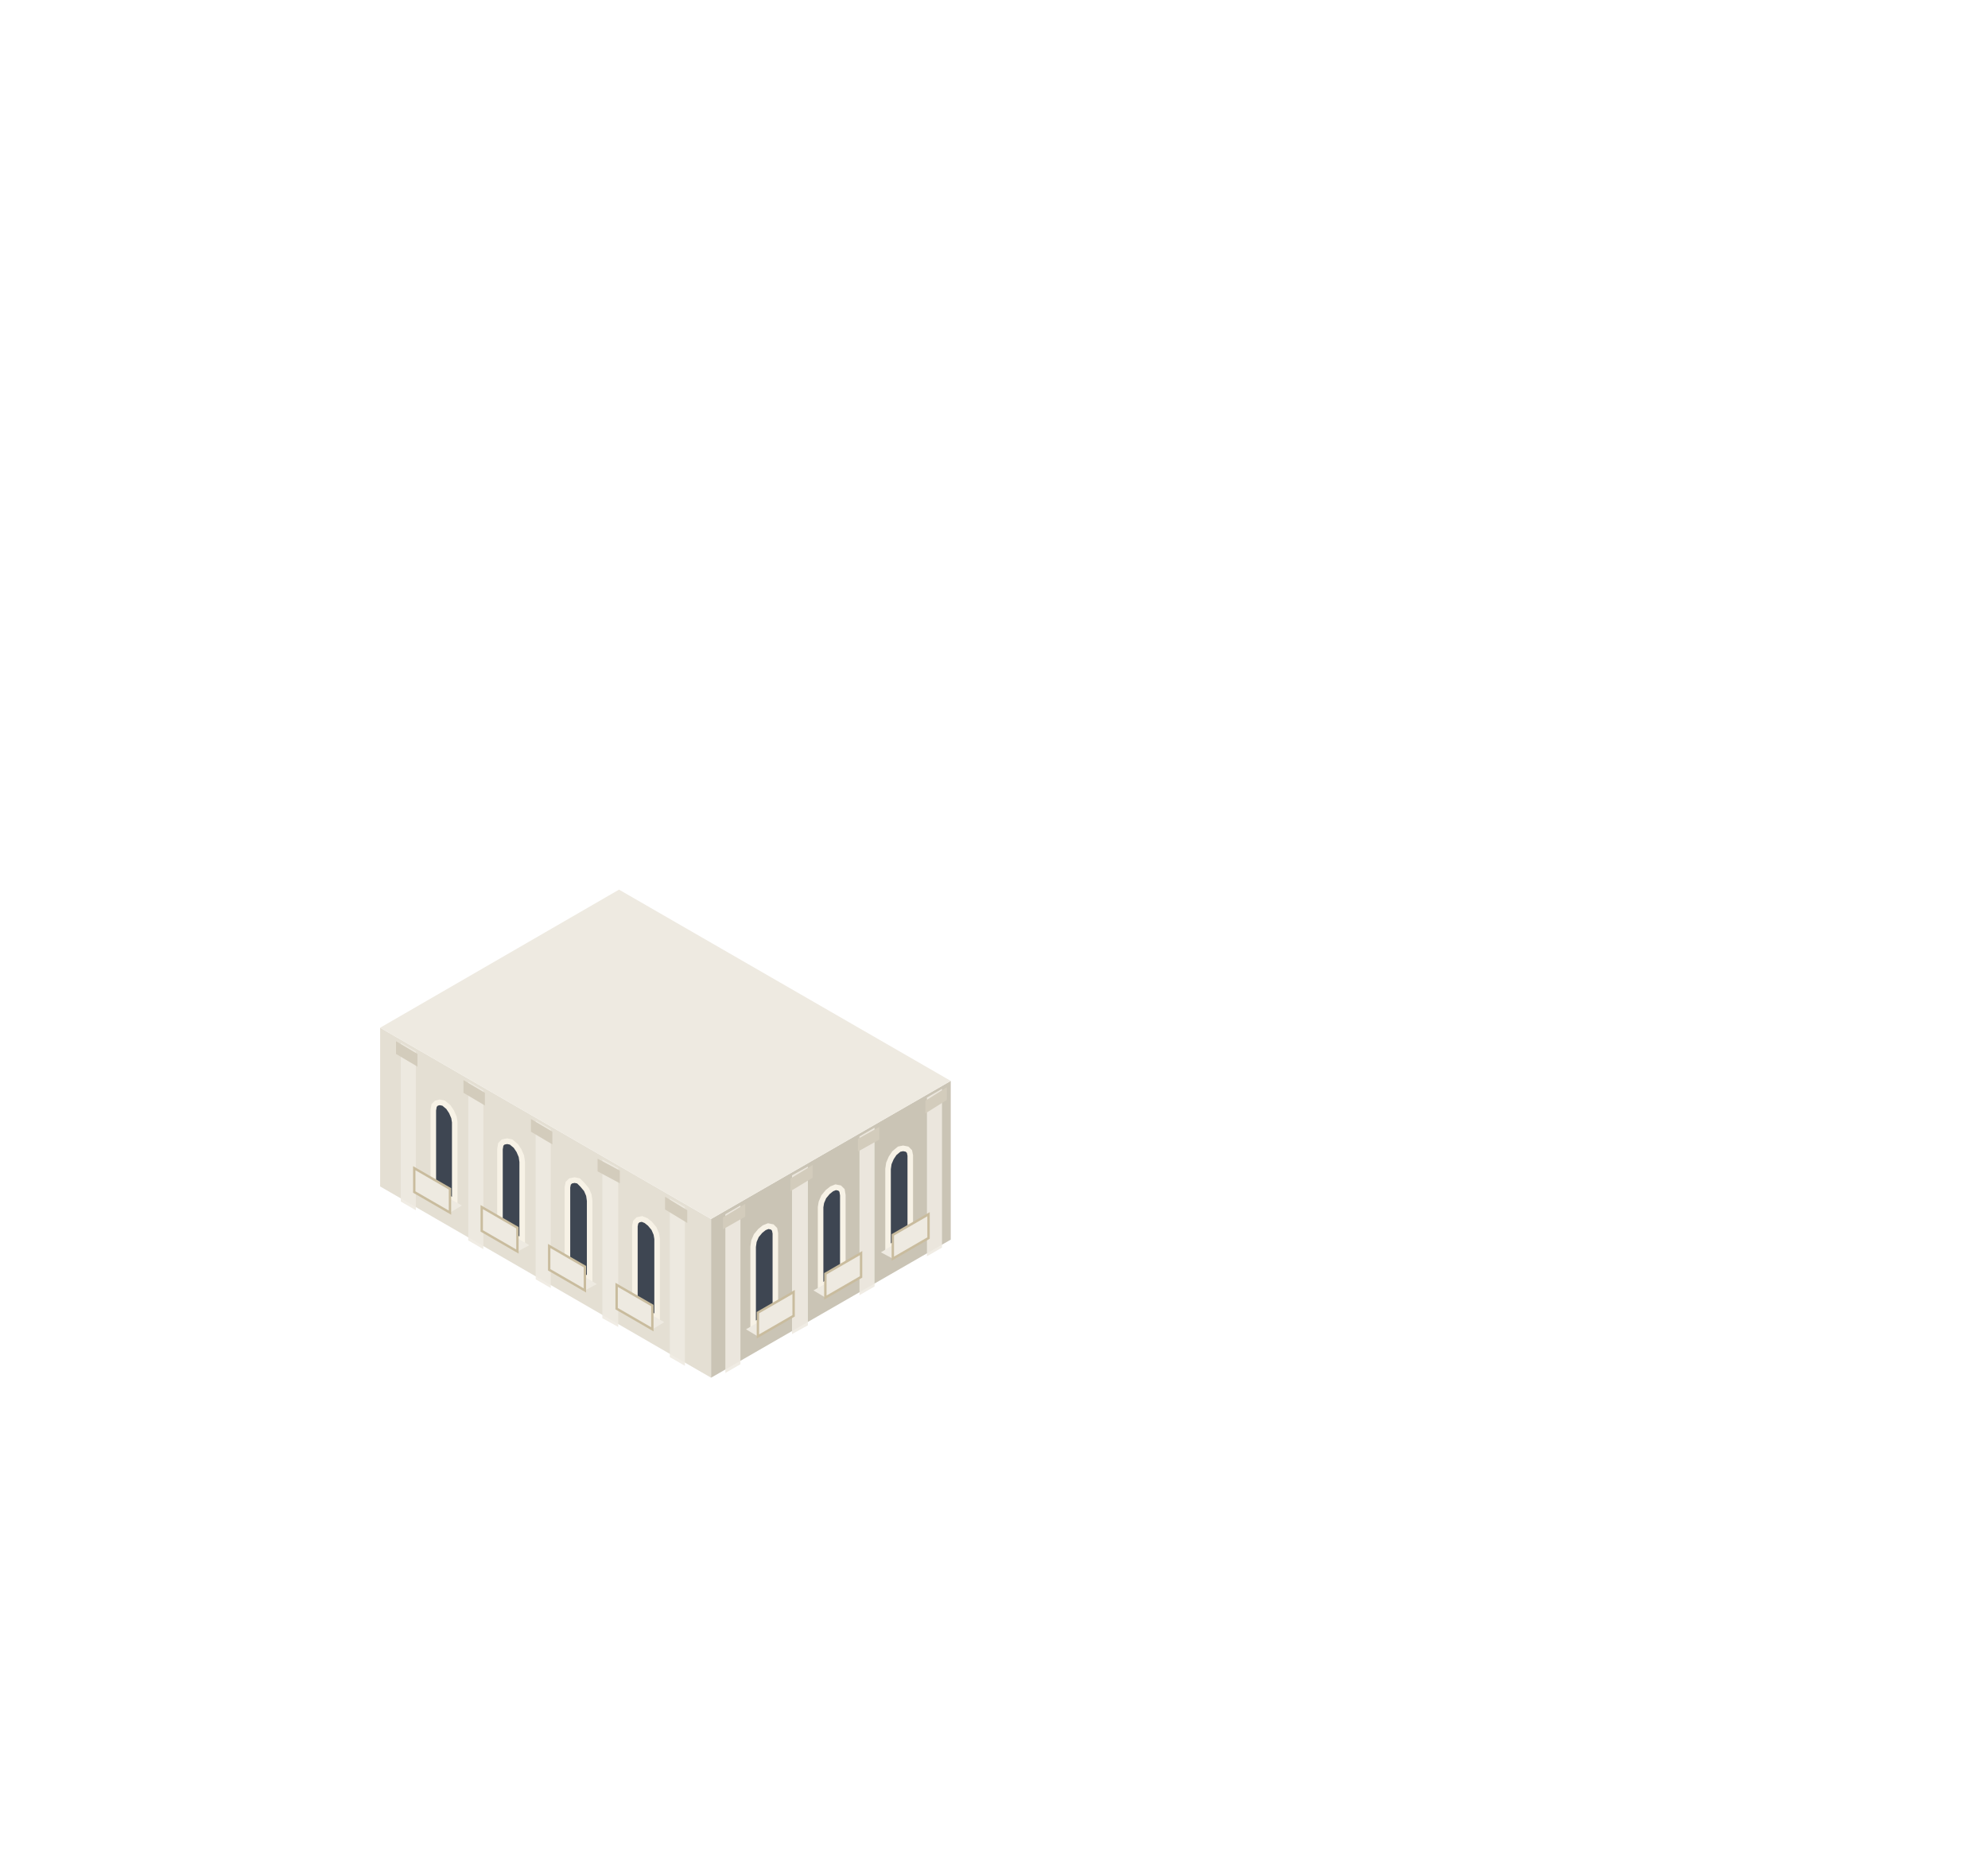
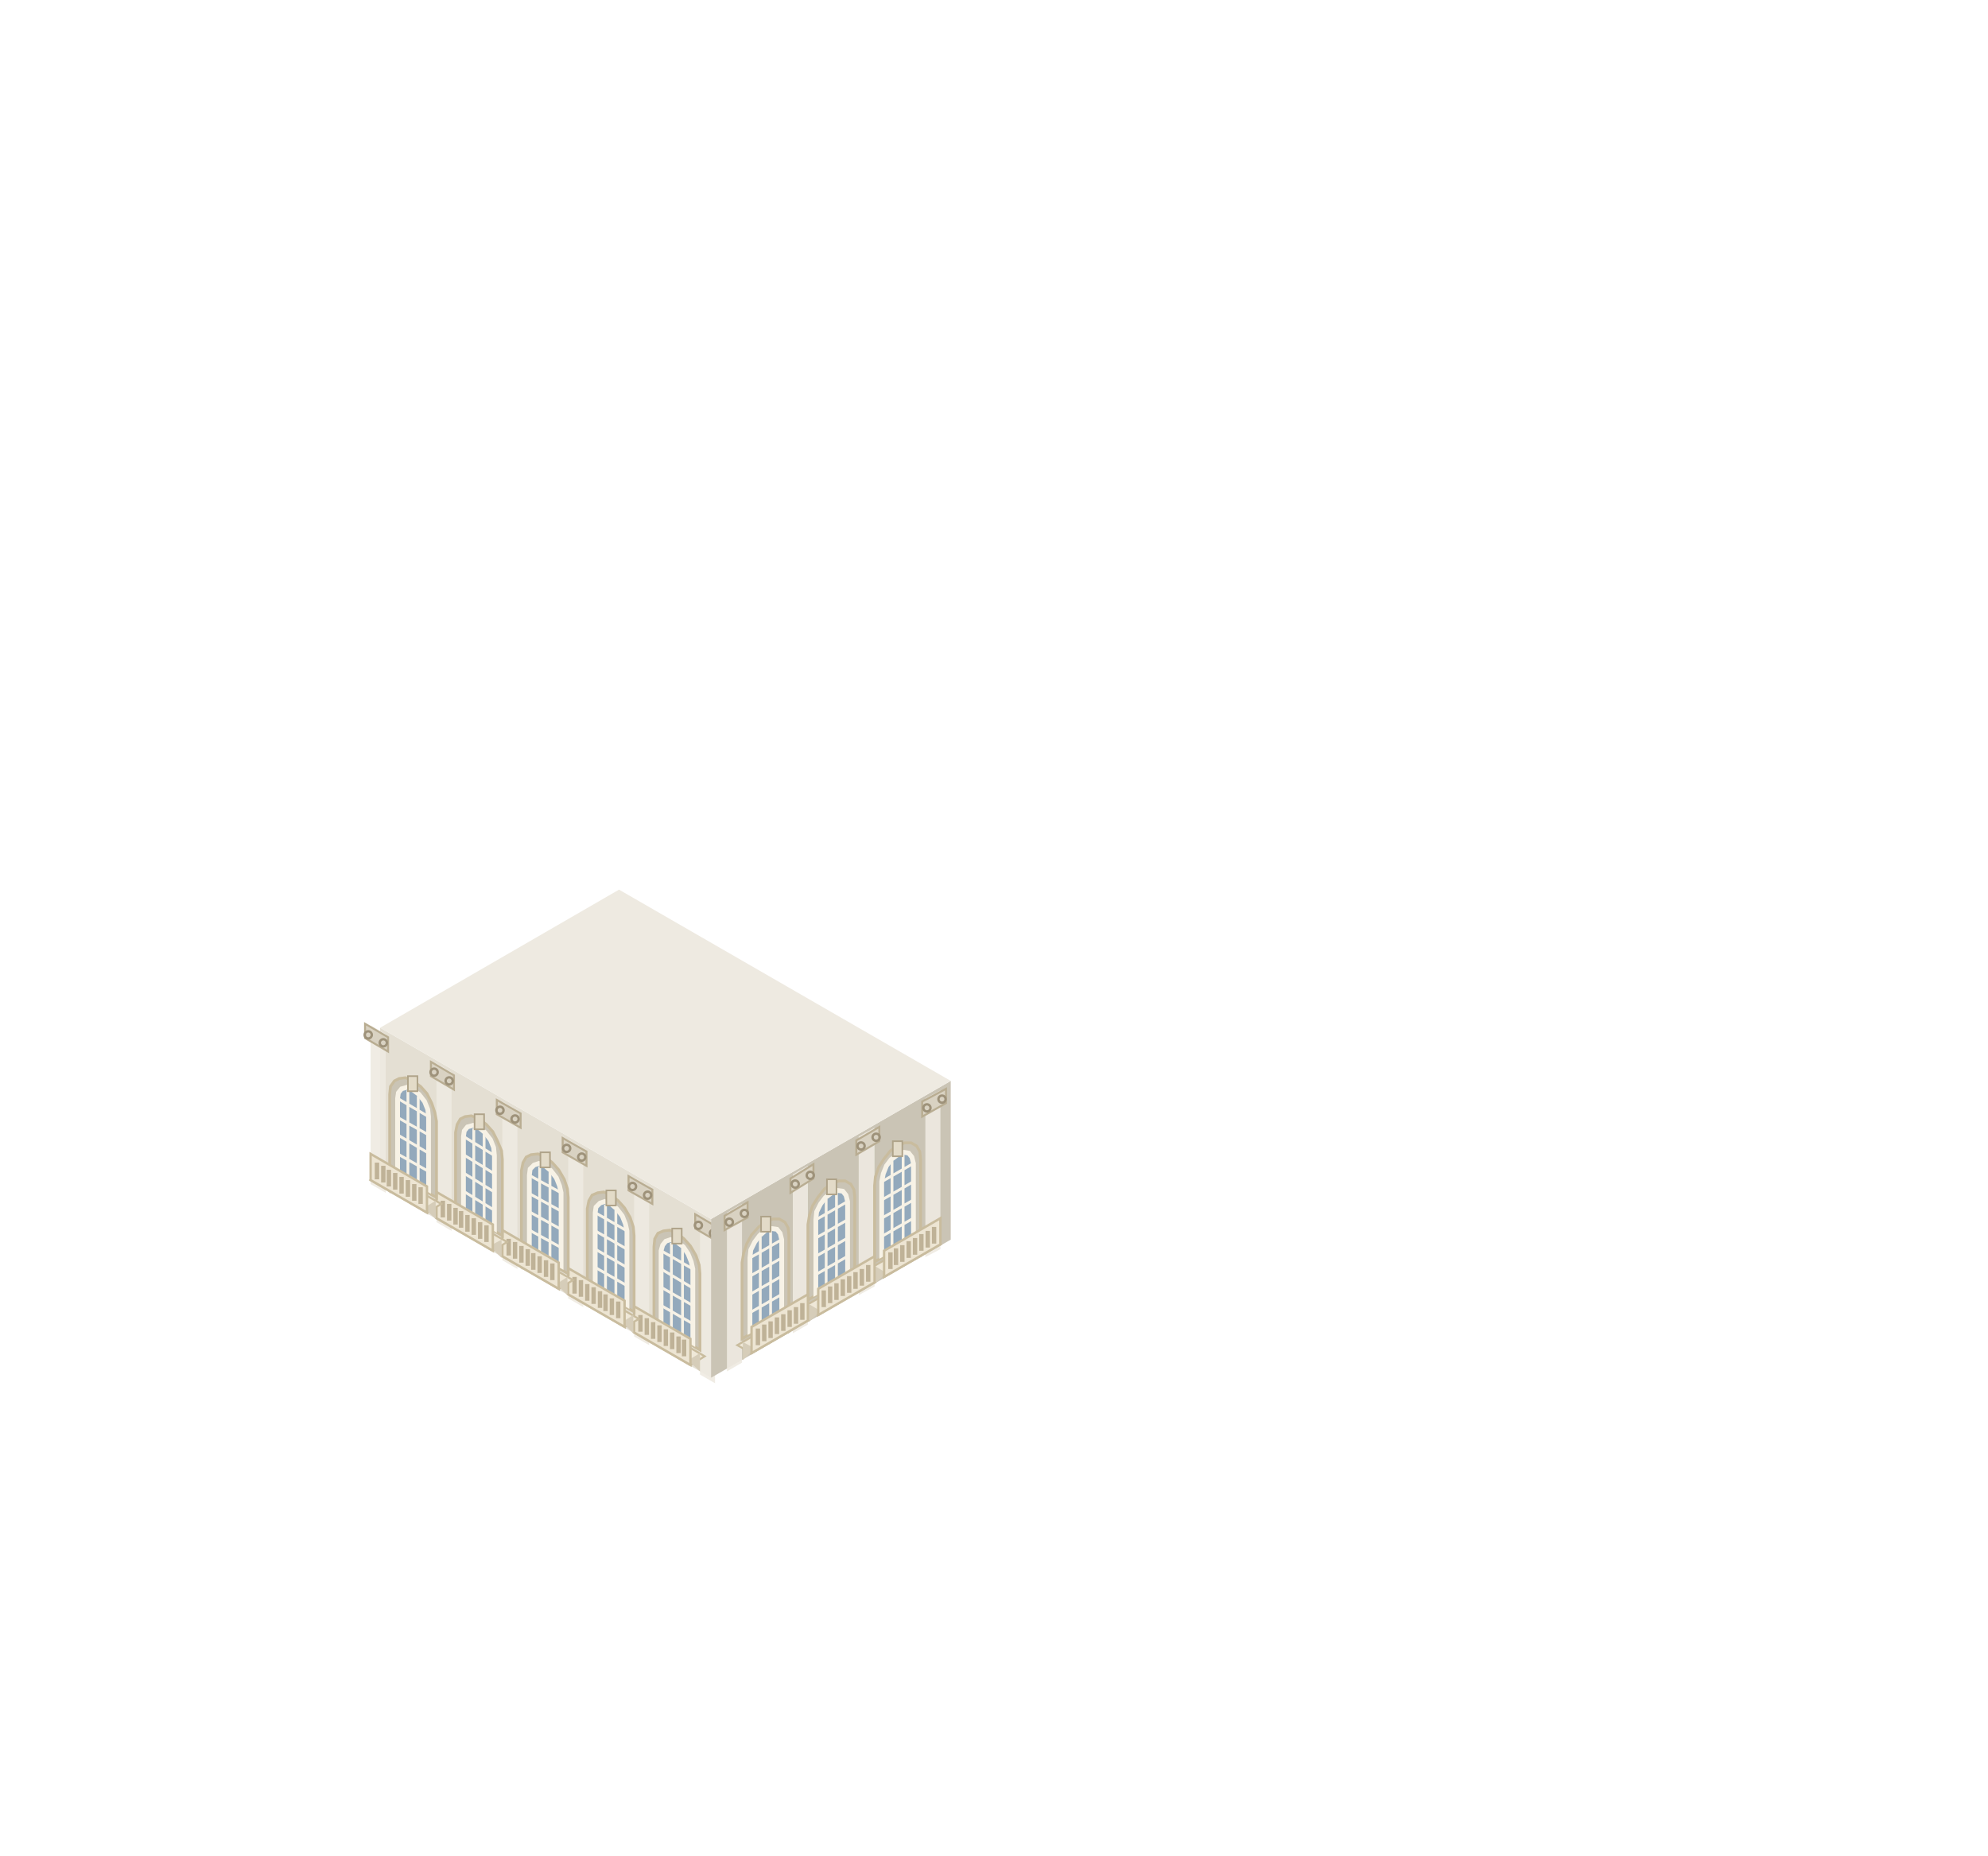
<svg xmlns="http://www.w3.org/2000/svg" viewBox="177.8 90.4 250.5 233.8" width="501" height="467.6">
  <defs>
    <linearGradient id="iso-glass-l" x1="0" y1="0" x2="0" y2="1">
      <stop offset="0" stop-color="#B9D2EA" />
      <stop offset="1" stop-color="#8FB1D4" />
    </linearGradient>
    <linearGradient id="iso-glass-r" x1="0" y1="0" x2="0" y2="1">
      <stop offset="0" stop-color="#7F9FC2" />
      <stop offset="1" stop-color="#617FA3" />
    </linearGradient>
  </defs>
  <polygon points="267.4,264 225.7,239.9 225.7,219.9 267.4,244" fill="#E4DFD3" />
-   <polygon points="264.1,262.5 262.2,261.4 262.2,241.4 264.1,242.5" fill="#EEEAE1" opacity="0.9" />
-   <polygon points="264.4,244.5 261.6,242.8 261.6,241.2 264.4,242.9" fill="#D3CCBC" />
-   <polygon points="255.7,257.6 253.7,256.5 253.7,236.5 255.7,237.6" fill="#EEEAE1" opacity="0.9" />
-   <polygon points="255.9,239.5 253.1,238 253.1,236.4 255.9,237.9" fill="#D3CCBC" />
-   <polygon points="247.2,252.7 245.3,251.6 245.3,231.6 247.2,232.7" fill="#EEEAE1" opacity="0.9" />
-   <polygon points="247.4,234.6 244.7,233 244.7,231.4 247.4,233" fill="#D3CCBC" />
-   <polygon points="238.7,247.8 236.8,246.7 236.8,226.7 238.7,227.8" fill="#EEEAE1" opacity="0.9" />
-   <polygon points="238.9,229.7 236.2,228.1 236.2,226.5 238.9,228.1" fill="#D3CCBC" />
-   <polygon points="230.2,242.9 228.3,241.8 228.3,221.8 230.2,222.9" fill="#EEEAE1" opacity="0.9" />
-   <polygon points="230.4,224.8 227.7,223.2 227.7,221.6 230.4,223.2" fill="#D3CCBC" />
-   <polygon points="260.6,256.5 257.8,254.9 257.8,244.9 257.9,244.4 258.2,244.1 258.7,244 259.2,244.2 259.7,244.6 260.2,245.2 260.5,245.9 260.6,246.5" fill="#3E4652" stroke="#F7F2E6" stroke-width="0.7" />
-   <polygon points="261.5,257 256.9,254.4 255.5,255.3 260,257.9" fill="#EEEAE1" />
-   <polygon points="260,257.9 255.5,255.3 255.5,252.3 260,254.9" fill="#EEEAE1" stroke="#C9BC9E" stroke-width="0.3" />
-   <polygon points="252.1,251.7 249.3,250 249.3,240 249.4,239.5 249.7,239.2 250.2,239.1 250.7,239.2 251.2,239.7 251.7,240.3 252,241 252.1,241.7" fill="#3E4652" stroke="#F7F2E6" stroke-width="0.7" />
-   <polygon points="253,252.2 248.5,249.5 247,250.4 251.5,253" fill="#EEEAE1" />
-   <polygon points="251.5,253 247,250.4 247,247.4 251.5,250" fill="#EEEAE1" stroke="#C9BC9E" stroke-width="0.3" />
-   <polygon points="243.6,246.8 240.8,245.2 240.8,235.2 240.9,234.6 241.2,234.3 241.7,234.2 242.2,234.3 242.8,234.8 243.2,235.4 243.5,236.1 243.6,236.8" fill="#3E4652" stroke="#F7F2E6" stroke-width="0.7" />
-   <polygon points="244.5,247.3 240,244.7 238.5,245.5 243,248.1" fill="#EEEAE1" />
-   <polygon points="243,248.1 238.5,245.5 238.5,242.5 243,245.1" fill="#EEEAE1" stroke="#C9BC9E" stroke-width="0.3" />
-   <polygon points="235.1,241.8 232.4,240.3 232.4,230.3 232.5,229.7 232.8,229.4 233.2,229.3 233.7,229.4 234.3,229.9 234.7,230.5 235,231.2 235.1,231.8" fill="#3E4652" stroke="#F7F2E6" stroke-width="0.7" />
-   <polygon points="236,242.3 231.5,239.8 230,240.6 234.5,243.2" fill="#EEEAE1" />
-   <polygon points="234.5,243.2 230,240.6 230,237.6 234.5,240.2" fill="#EEEAE1" stroke="#C9BC9E" stroke-width="0.3" />
+   <polygon points="267.9,264.7 266,263.6 266,243.6 267.9,244.7" fill="#EEEAE1" opacity="0.9" />
+   <polygon points="268.3,246.9 265.4,245.2 265.4,243.4 268.3,245.1" fill="#D9D2C2" stroke="#B9AD92" stroke-width="0.25" />
+   <circle cx="267.7" cy="245.8" r="0.45" fill="none" stroke="#9E927A" stroke-width="0.3" />
+   <circle cx="265.8" cy="244.8" r="0.45" fill="none" stroke="#9E927A" stroke-width="0.3" />
+   <polygon points="259.6,259.9 257.7,258.8 257.7,238.8 259.6,239.9" fill="#EEEAE1" opacity="0.9" />
+   <polygon points="260,242.1 257,240.4 257,238.6 260,240.3" fill="#D9D2C2" stroke="#B9AD92" stroke-width="0.25" />
+   <circle cx="259.4" cy="241" r="0.45" fill="none" stroke="#9E927A" stroke-width="0.3" />
+   <circle cx="257.5" cy="239.9" r="0.45" fill="none" stroke="#9E927A" stroke-width="0.3" />
+   <polygon points="251.3,255.1 249.4,254 249.4,234 251.3,235.1" fill="#EEEAE1" opacity="0.9" />
+   <polygon points="251.7,237.3 248.7,235.6 248.7,233.8 251.7,235.5" fill="#D9D2C2" stroke="#B9AD92" stroke-width="0.25" />
+   <circle cx="251.1" cy="236.2" r="0.45" fill="none" stroke="#9E927A" stroke-width="0.3" />
+   <circle cx="249.2" cy="235.1" r="0.45" fill="none" stroke="#9E927A" stroke-width="0.3" />
+   <polygon points="243,250.3 241.1,249.2 241.1,229.2 243,230.3" fill="#EEEAE1" opacity="0.9" />
+   <polygon points="243.4,232.5 240.4,230.8 240.4,229 243.4,230.7" fill="#D9D2C2" stroke="#B9AD92" stroke-width="0.25" />
+   <circle cx="242.7" cy="231.4" r="0.45" fill="none" stroke="#9E927A" stroke-width="0.3" />
+   <circle cx="240.8" cy="230.3" r="0.45" fill="none" stroke="#9E927A" stroke-width="0.3" />
+   <polygon points="234.7,245.5 232.8,244.4 232.8,224.4 234.7,225.5" fill="#EEEAE1" opacity="0.9" />
+   <polygon points="235,227.7 232.1,226 232.1,224.2 235,225.9" fill="#D9D2C2" stroke="#B9AD92" stroke-width="0.25" />
+   <circle cx="234.4" cy="226.6" r="0.45" fill="none" stroke="#9E927A" stroke-width="0.3" />
+   <circle cx="232.5" cy="225.5" r="0.45" fill="none" stroke="#9E927A" stroke-width="0.3" />
+   <polygon points="226.4,240.7 224.5,239.6 224.5,219.6 226.4,220.7" fill="#EEEAE1" opacity="0.9" />
+   <polygon points="226.7,222.9 223.8,221.2 223.8,219.4 226.7,221.1" fill="#D9D2C2" stroke="#B9AD92" stroke-width="0.25" />
+   <circle cx="226.1" cy="221.8" r="0.45" fill="none" stroke="#9E927A" stroke-width="0.3" />
+   <circle cx="224.2" cy="220.8" r="0.45" fill="none" stroke="#9E927A" stroke-width="0.3" />
+   <polygon points="266,260.5 260.2,257.1 260.2,247.5 260.3,246.5 260.7,245.8 261.4,245.5 262.2,245.4 263.1,245.8 264,246.5 264.8,247.4 265.5,248.6 265.9,249.8 266,250.9" fill="#CAC4B5" stroke="#C9BC9E" stroke-width="0.35" />
+   <polygon points="265.1,259.6 261.1,257.2 261.1,248 261.3,247.3 261.7,246.8 262.3,246.6 263.1,246.9 263.9,247.5 264.5,248.4 264.9,249.4 265.1,250.3" fill="#93A9BC" stroke="#F7F2E6" stroke-width="0.6" />
+   <path d="M263.8 258.8V247.7M262.4 258V247M265.1 257.2L261.1 254.9M265.1 254.9L261.1 252.6M265.1 252.7L261.1 250.3M265.1 250.3L261.1 248" stroke="#F7F2E6" stroke-width="0.35" />
+   <rect x="262.5" y="245.2" width="1.2" height="1.9" fill="#E3DBC8" stroke="#AFA389" stroke-width="0.2" />
+   <polygon points="266.6,261.3 259.5,257.2 257.7,258.3 264.8,262.4" fill="#EFE8D8" stroke="#C9BC9E" stroke-width="0.25" />
+   <polygon points="264.5,261.8 266,260.9 266,263.2" fill="#D6CDB9" />
+   <polygon points="258.8,258.5 260.2,257.6 260.2,259.9" fill="#D6CDB9" />
+   <polygon points="264.8,262.4 257.7,258.3 257.7,255 264.8,259.1" fill="#EDE5D3" stroke="#C9BC9E" stroke-width="0.3" />
+   <path d="M264 261.3V259.2M263.3 260.9V258.8M262.5 260.4V258.3M261.7 260V257.9M260.9 259.5V257.4M260.1 259.1V257M259.3 258.6V256.5M258.5 258.2V256.1" stroke="#BFB297" stroke-width="0.55" />
+   <polygon points="257.7,255.7 251.8,252.3 251.8,242.7 252,241.7 252.4,241 253.1,240.7 253.9,240.6 254.8,241 255.7,241.7 256.5,242.6 257.2,243.8 257.6,245 257.7,246.1" fill="#CAC4B5" stroke="#C9BC9E" stroke-width="0.35" />
+   <polygon points="256.8,254.8 252.8,252.4 252.8,243.2 252.9,242.5 253.4,242 254,241.8 254.8,242.1 255.5,242.7 256.2,243.6 256.6,244.6 256.8,245.5" fill="#93A9BC" stroke="#F7F2E6" stroke-width="0.6" />
+   <path d="M255.4 254V242.9M254.1 253.2V242.2M256.8 252.4L252.8 250.1M256.8 250.1L252.8 247.8M256.8 247.8L252.8 245.5M256.8 245.5L252.8 243.2" stroke="#F7F2E6" stroke-width="0.35" />
+   <rect x="254.2" y="240.4" width="1.2" height="1.9" fill="#E3DBC8" stroke="#AFA389" stroke-width="0.2" />
+   <polygon points="258.3,256.6 251.2,252.4 249.4,253.5 256.5,257.6" fill="#EFE8D8" stroke="#C9BC9E" stroke-width="0.25" />
+   <polygon points="256.2,257 257.6,256.1 257.6,258.4" fill="#D6CDB9" />
+   <polygon points="250.5,253.7 251.9,252.8 251.9,255.1" fill="#D6CDB9" />
+   <polygon points="256.5,257.6 249.4,253.5 249.4,250.2 256.5,254.3" fill="#EDE5D3" stroke="#C9BC9E" stroke-width="0.3" />
+   <path d="M255.7 256.5V254.4M254.9 256.1V254M254.1 255.6V253.5M253.4 255.2V253.1M252.6 254.7V252.6M251.8 254.3V252.2M251 253.8V251.7M250.2 253.4V251.3" stroke="#BFB297" stroke-width="0.55" />
+   <polygon points="249.4,250.9 243.5,247.5 243.5,237.9 243.7,236.9 244.1,236.2 244.7,235.9 245.6,235.8 246.5,236.2 247.4,236.9 248.2,237.8 248.9,239 249.3,240.2 249.4,241.3" fill="#CAC4B5" stroke="#C9BC9E" stroke-width="0.35" />
+   <polygon points="248.5,249.9 244.5,247.7 244.5,238.5 244.6,237.7 245.1,237.2 245.7,237 246.5,237.3 247.2,237.9 247.9,238.8 248.3,239.8 248.5,240.7" fill="#93A9BC" stroke="#F7F2E6" stroke-width="0.6" />
+   <path d="M247.1 249.2V238.1M245.8 248.4V237.4M248.5 247.6L244.5 245.4M248.5 245.3L244.5 243.1M248.5 243L244.5 240.8M248.5 240.7L244.5 238.5" stroke="#F7F2E6" stroke-width="0.35" />
+   <rect x="245.9" y="235.6" width="1.2" height="1.9" fill="#E3DBC8" stroke="#AFA389" stroke-width="0.2" />
+   <polygon points="250,251.7 242.9,247.6 241.1,248.7 248.2,252.8" fill="#EFE8D8" stroke="#C9BC9E" stroke-width="0.25" />
+   <polygon points="247.9,252.2 249.3,251.3 249.3,253.6" fill="#D6CDB9" />
+   <polygon points="242.1,248.9 243.6,248.1 243.6,250.4" fill="#D6CDB9" />
+   <polygon points="248.2,252.8 241.1,248.7 241.1,245.4 248.2,249.5" fill="#EDE5D3" stroke="#C9BC9E" stroke-width="0.3" />
+   <path d="M247.4 251.7V249.6M246.6 251.3V249.2M245.8 250.8V248.7M245 250.4V248.3M244.3 249.9V247.8M243.5 249.5V247.4M242.7 249V246.9M241.9 248.6V246.5" stroke="#BFB297" stroke-width="0.55" />
+   <polygon points="241.1,246.1 235.2,242.7 235.2,233.1 235.4,232.1 235.8,231.4 236.4,231.1 237.2,231 238.2,231.4 239.1,232.1 239.9,233 240.5,234.2 241,235.4 241.1,236.5" fill="#CAC4B5" stroke="#C9BC9E" stroke-width="0.35" />
+   <polygon points="240.1,245.2 236.2,242.8 236.2,233.6 236.3,232.9 236.7,232.4 237.4,232.2 238.2,232.5 238.9,233.1 239.6,234 240,235 240.1,236" fill="#93A9BC" stroke="#F7F2E6" stroke-width="0.6" />
+   <path d="M238.8 244.4V233.3M237.5 243.6V232.6M240.1 242.9L236.2 240.5M240.1 240.6L236.2 238.2M240.1 238.3L236.2 235.9M240.1 236L236.2 233.6" stroke="#F7F2E6" stroke-width="0.35" />
+   <rect x="237.6" y="230.8" width="1.2" height="1.9" fill="#E3DBC8" stroke="#AFA389" stroke-width="0.2" />
+   <polygon points="241.7,246.9 234.6,242.8 232.8,243.9 239.9,248" fill="#EFE8D8" stroke="#C9BC9E" stroke-width="0.25" />
+   <polygon points="239.5,247.4 241,246.6 241,248.9" fill="#D6CDB9" />
+   <polygon points="233.8,244.1 235.3,243.2 235.3,245.5" fill="#D6CDB9" />
+   <polygon points="239.9,248 232.8,243.9 232.8,240.6 239.9,244.7" fill="#EDE5D3" stroke="#C9BC9E" stroke-width="0.3" />
+   <path d="M239.1 246.9V244.8M238.3 246.5V244.4M237.5 246V243.9M236.7 245.6V243.5M235.9 245.1V243M235.2 244.7V242.6M234.4 244.2V242.1M233.6 243.8V241.7" stroke="#BFB297" stroke-width="0.55" />
+   <polygon points="232.8,241.3 226.9,237.9 226.9,228.3 227,227.3 227.5,226.6 228.1,226.3 228.9,226.2 229.8,226.6 230.8,227.3 231.6,228.2 232.2,229.4 232.6,230.6 232.8,231.7" fill="#CAC4B5" stroke="#C9BC9E" stroke-width="0.35" />
+   <polygon points="231.8,240.3 227.9,238.1 227.9,228.8 228,228.1 228.4,227.6 229.1,227.4 229.8,227.7 230.6,228.3 231.3,229.2 231.7,230.2 231.8,231.1" fill="#93A9BC" stroke="#F7F2E6" stroke-width="0.6" />
+   <path d="M230.5 239.6V228.5M229.2 238.8V227.8M231.8 238L227.9 235.8M231.8 235.7L227.9 233.4M231.8 233.4L227.9 231.2M231.8 231.1L227.9 228.8" stroke="#F7F2E6" stroke-width="0.35" />
+   <rect x="229.2" y="226" width="1.2" height="1.9" fill="#E3DBC8" stroke="#AFA389" stroke-width="0.2" />
+   <polygon points="233.4,242.1 226.3,238.1 224.5,239.1 231.6,243.2" fill="#EFE8D8" stroke="#C9BC9E" stroke-width="0.25" />
+   <polygon points="231.2,242.6 232.7,241.7 232.7,244" fill="#D6CDB9" />
+   <polygon points="225.5,239.3 227,238.4 227,240.8" fill="#D6CDB9" />
+   <polygon points="231.6,243.2 224.5,239.1 224.5,235.8 231.6,239.9" fill="#EDE5D3" stroke="#C9BC9E" stroke-width="0.3" />
+   <path d="M230.8 242.1V240M230 241.7V239.6M229.2 241.2V239.1M228.4 240.8V238.7M227.6 240.3V238.2M226.8 239.9V237.8M226.1 239.4V237.3M225.3 239V236.9" stroke="#BFB297" stroke-width="0.55" />
  <polygon points="297.6,246.6 267.4,264 267.4,244 297.6,226.6" fill="#CAC4B5" />
-   <polygon points="296.5,247.6 294.6,248.7 294.6,228.7 296.5,227.6" fill="#EEEAE1" opacity="0.9" />
-   <polygon points="297.1,229 294.4,230.7 294.4,229.1 297.1,227.4" fill="#D3CCBC" />
-   <polygon points="288,252.5 286.1,253.6 286.1,233.6 288,232.5" fill="#EEEAE1" opacity="0.9" />
-   <polygon points="288.6,234 285.9,235.5 285.9,233.9 288.6,232.4" fill="#D3CCBC" />
-   <polygon points="279.6,257.4 277.6,258.5 277.6,238.5 279.6,237.4" fill="#EEEAE1" opacity="0.9" />
-   <polygon points="280.2,238.8 277.4,240.5 277.4,238.9 280.2,237.2" fill="#D3CCBC" />
-   <polygon points="271.1,262.3 269.2,263.4 269.2,243.4 271.1,242.3" fill="#EEEAE1" opacity="0.9" />
-   <polygon points="271.7,243.7 268.9,245.3 268.9,243.8 271.7,242.1" fill="#D3CCBC" />
-   <polygon points="292.5,246 289.7,247.7 289.7,237.7 289.8,237 290.1,236.3 290.5,235.7 291.1,235.2 291.6,235.1 292.1,235.2 292.4,235.5 292.5,236" fill="#3E4652" stroke="#F7F2E6" stroke-width="0.7" />
-   <polygon points="293.3,245.5 288.8,248.2 290.3,249 294.8,246.4" fill="#EEEAE1" />
-   <polygon points="294.8,246.4 290.3,249 290.3,246 294.8,243.4" fill="#EEEAE1" stroke="#C9BC9E" stroke-width="0.3" />
-   <polygon points="284,251 281.2,252.5 281.2,242.5 281.3,241.9 281.6,241.2 282.1,240.6 282.6,240.2 283.1,240 283.6,240.1 283.9,240.4 284,241" fill="#3E4652" stroke="#F7F2E6" stroke-width="0.7" />
-   <polygon points="284.8,250.5 280.3,253 281.8,253.9 286.3,251.3" fill="#EEEAE1" />
-   <polygon points="286.3,251.3 281.8,253.9 281.8,250.9 286.3,248.3" fill="#EEEAE1" stroke="#C9BC9E" stroke-width="0.3" />
-   <polygon points="275.5,255.8 272.7,257.4 272.7,247.5 272.8,246.8 273.1,246.1 273.6,245.5 274.1,245.1 274.6,244.9 275.1,245 275.4,245.3 275.5,245.8" fill="#3E4652" stroke="#F7F2E6" stroke-width="0.7" />
-   <polygon points="276.3,255.3 271.8,257.9 273.3,258.8 277.8,256.2" fill="#EEEAE1" />
-   <polygon points="277.8,256.2 273.3,258.8 273.3,255.8 277.8,253.2" fill="#EEEAE1" stroke="#C9BC9E" stroke-width="0.3" />
+   <polygon points="296.3,247.8 294.4,248.8 294.4,228.8 296.3,227.8" fill="#EEEAE1" opacity="0.9" />
+   <polygon points="297,229.4 294,231.1 294,229.2 297,227.6" fill="#D9D2C2" stroke="#B9AD92" stroke-width="0.25" />
+   <circle cx="296.5" cy="228.9" r="0.45" fill="none" stroke="#9E927A" stroke-width="0.3" />
+   <circle cx="294.6" cy="230" r="0.45" fill="none" stroke="#9E927A" stroke-width="0.3" />
+   <polygon points="288,252.5 286,253.6 286,233.6 288,232.5" fill="#EEEAE1" opacity="0.9" />
+   <polygon points="288.6,234.2 285.7,235.9 285.7,234.1 288.6,232.4" fill="#D9D2C2" stroke="#B9AD92" stroke-width="0.25" />
+   <circle cx="288.2" cy="233.7" r="0.45" fill="none" stroke="#9E927A" stroke-width="0.3" />
+   <circle cx="286.3" cy="234.8" r="0.45" fill="none" stroke="#9E927A" stroke-width="0.3" />
+   <polygon points="279.6,257.3 277.7,258.4 277.7,238.4 279.6,237.3" fill="#EEEAE1" opacity="0.9" />
+   <polygon points="280.3,238.9 277.4,240.7 277.4,238.9 280.3,237.1" fill="#D9D2C2" stroke="#B9AD92" stroke-width="0.25" />
+   <circle cx="279.9" cy="238.5" r="0.45" fill="none" stroke="#9E927A" stroke-width="0.3" />
+   <circle cx="278" cy="239.6" r="0.45" fill="none" stroke="#9E927A" stroke-width="0.3" />
+   <polygon points="271.3,262.1 269.4,263.2 269.4,243.2 271.3,242.1" fill="#EEEAE1" opacity="0.9" />
+   <polygon points="272,243.8 269.1,245.4 269.1,243.6 272,241.9" fill="#D9D2C2" stroke="#B9AD92" stroke-width="0.25" />
+   <circle cx="271.6" cy="243.3" r="0.45" fill="none" stroke="#9E927A" stroke-width="0.3" />
+   <circle cx="269.7" cy="244.4" r="0.45" fill="none" stroke="#9E927A" stroke-width="0.3" />
+   <polygon points="293.8,246.1 288,249.4 288,239.8 288.1,238.7 288.5,237.5 289.2,236.4 290,235.4 290.9,234.8 291.8,234.4 292.6,234.4 293.3,234.8 293.7,235.5 293.8,236.5" fill="#CAC4B5" stroke="#C9BC9E" stroke-width="0.35" />
+   <polygon points="292.9,246.2 288.9,248.5 288.9,239.3 289.1,238.3 289.5,237.3 290.1,236.5 290.9,235.9 291.7,235.6 292.3,235.7 292.7,236.2 292.9,237" fill="#93A9BC" stroke="#F7F2E6" stroke-width="0.6" />
+   <path d="M291.6 247V235.9M290.2 247.7V236.7M292.9 243.9L288.9 246.2M292.9 241.6L288.9 243.9M292.9 239.3L288.9 241.6M292.9 237L288.9 239.3" stroke="#F7F2E6" stroke-width="0.35" />
+   <rect x="290.3" y="234.2" width="1.2" height="1.9" fill="#E3DBC8" stroke="#AFA389" stroke-width="0.2" />
+   <polygon points="294.4,246.2 287.3,250.3 289.2,251.3 296.3,247.2" fill="#EFE8D8" stroke="#C9BC9E" stroke-width="0.25" />
+   <polygon points="295.2,247.4 293.8,246.6 293.8,248.9" fill="#D6CDB9" />
+   <polygon points="289.5,250.8 288,249.9 288,252.2" fill="#D6CDB9" />
+   <polygon points="296.3,247.2 289.2,251.3 289.2,248 296.3,243.9" fill="#EDE5D3" stroke="#C9BC9E" stroke-width="0.3" />
+   <path d="M295.5 247.1V245M294.7 247.6V245.5M293.9 248V245.9M293.1 248.5V246.4M292.3 248.9V246.8M291.5 249.4V247.3M290.7 249.8V247.7M290 250.3V248.2" stroke="#BFB297" stroke-width="0.55" />
+   <polygon points="285.5,250.8 279.6,254.2 279.6,244.7 279.8,243.5 280.2,242.3 280.9,241.2 281.7,240.2 282.6,239.6 283.5,239.2 284.3,239.2 285,239.6 285.4,240.3 285.5,241.2" fill="#CAC4B5" stroke="#C9BC9E" stroke-width="0.35" />
+   <polygon points="284.6,251 280.6,253.3 280.6,244.1 280.7,243.1 281.2,242.1 281.8,241.3 282.6,240.7 283.3,240.4 284,240.5 284.4,241 284.6,241.8" fill="#93A9BC" stroke="#F7F2E6" stroke-width="0.6" />
+   <path d="M283.2 251.8V240.7M281.9 252.5V241.5M284.6 248.7L280.6 251M284.6 246.4L280.6 248.7M284.6 244.1L280.6 246.4M284.6 241.8L280.6 244.1" stroke="#F7F2E6" stroke-width="0.35" />
+   <rect x="282" y="239" width="1.2" height="1.9" fill="#E3DBC8" stroke="#AFA389" stroke-width="0.2" />
+   <polygon points="286.1,251 279,255.1 280.9,256.1 288,252" fill="#EFE8D8" stroke="#C9BC9E" stroke-width="0.25" />
+   <polygon points="286.9,252.2 285.4,251.4 285.4,253.7" fill="#D6CDB9" />
+   <polygon points="281.2,255.6 279.7,254.7 279.7,257" fill="#D6CDB9" />
+   <polygon points="288,252 280.9,256.1 280.9,252.8 288,248.7" fill="#EDE5D3" stroke="#C9BC9E" stroke-width="0.3" />
+   <path d="M287.2 251.9V249.8M286.4 252.4V250.3M285.6 252.8V250.7M284.8 253.3V251.2M284 253.7V251.6M283.2 254.2V252.1M282.4 254.6V252.5M281.6 255.1V253" stroke="#BFB297" stroke-width="0.55" />
+   <polygon points="277.2,255.6 271.3,259.1 271.3,249.5 271.5,248.3 271.9,247.1 272.5,246 273.4,245 274.3,244.3 275.2,244 276,244 276.7,244.4 277.1,245.1 277.2,246" fill="#CAC4B5" stroke="#C9BC9E" stroke-width="0.35" />
+   <polygon points="276.3,255.8 272.3,258.1 272.3,248.9 272.4,247.9 272.9,246.9 273.5,246.1 274.3,245.4 275,245.2 275.7,245.3 276.1,245.8 276.3,246.6" fill="#93A9BC" stroke="#F7F2E6" stroke-width="0.6" />
+   <path d="M274.9 256.6V245.5M273.6 257.3V246.3M276.3 253.5L272.3 255.8M276.3 251.2L272.3 253.5M276.3 248.9L272.3 251.2M276.3 246.6L272.3 248.9" stroke="#F7F2E6" stroke-width="0.35" />
+   <rect x="273.7" y="243.7" width="1.2" height="1.9" fill="#E3DBC8" stroke="#AFA389" stroke-width="0.2" />
+   <polygon points="277.8,255.8 270.7,259.9 272.5,260.9 279.6,256.8" fill="#EFE8D8" stroke="#C9BC9E" stroke-width="0.25" />
+   <polygon points="278.6,257.1 277.1,256.2 277.1,258.5" fill="#D6CDB9" />
+   <polygon points="272.9,260.3 271.4,259.5 271.4,261.8" fill="#D6CDB9" />
+   <polygon points="279.6,256.8 272.5,260.9 272.5,257.6 279.6,253.5" fill="#EDE5D3" stroke="#C9BC9E" stroke-width="0.3" />
+   <path d="M278.9 256.7V254.6M278.1 257.2V255.1M277.3 257.6V255.5M276.5 258.1V256M275.7 258.5V256.4M274.9 259V256.9M274.1 259.4V257.3M273.3 259.9V257.8" stroke="#BFB297" stroke-width="0.55" />
  <polygon points="225.7,219.9 255.8,202.5 297.6,226.6 267.4,244" fill="#EEEAE1" />
</svg>
